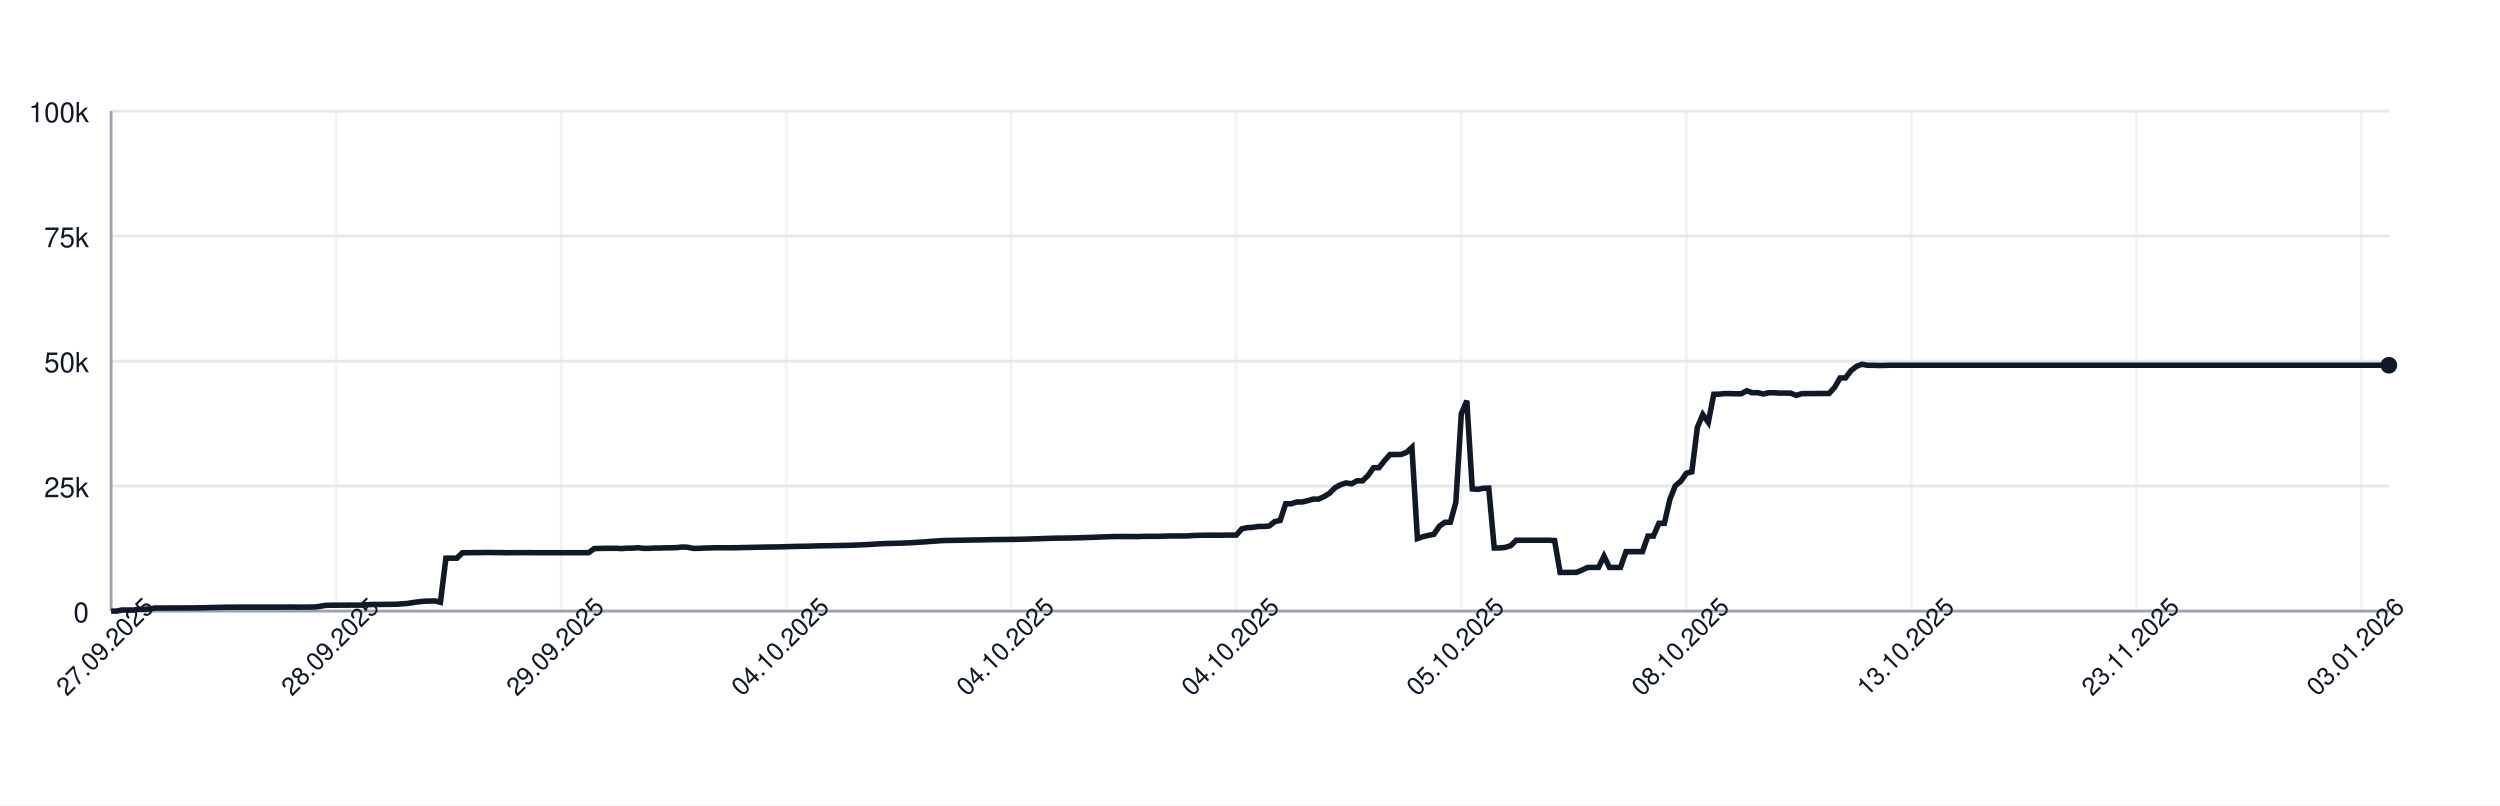
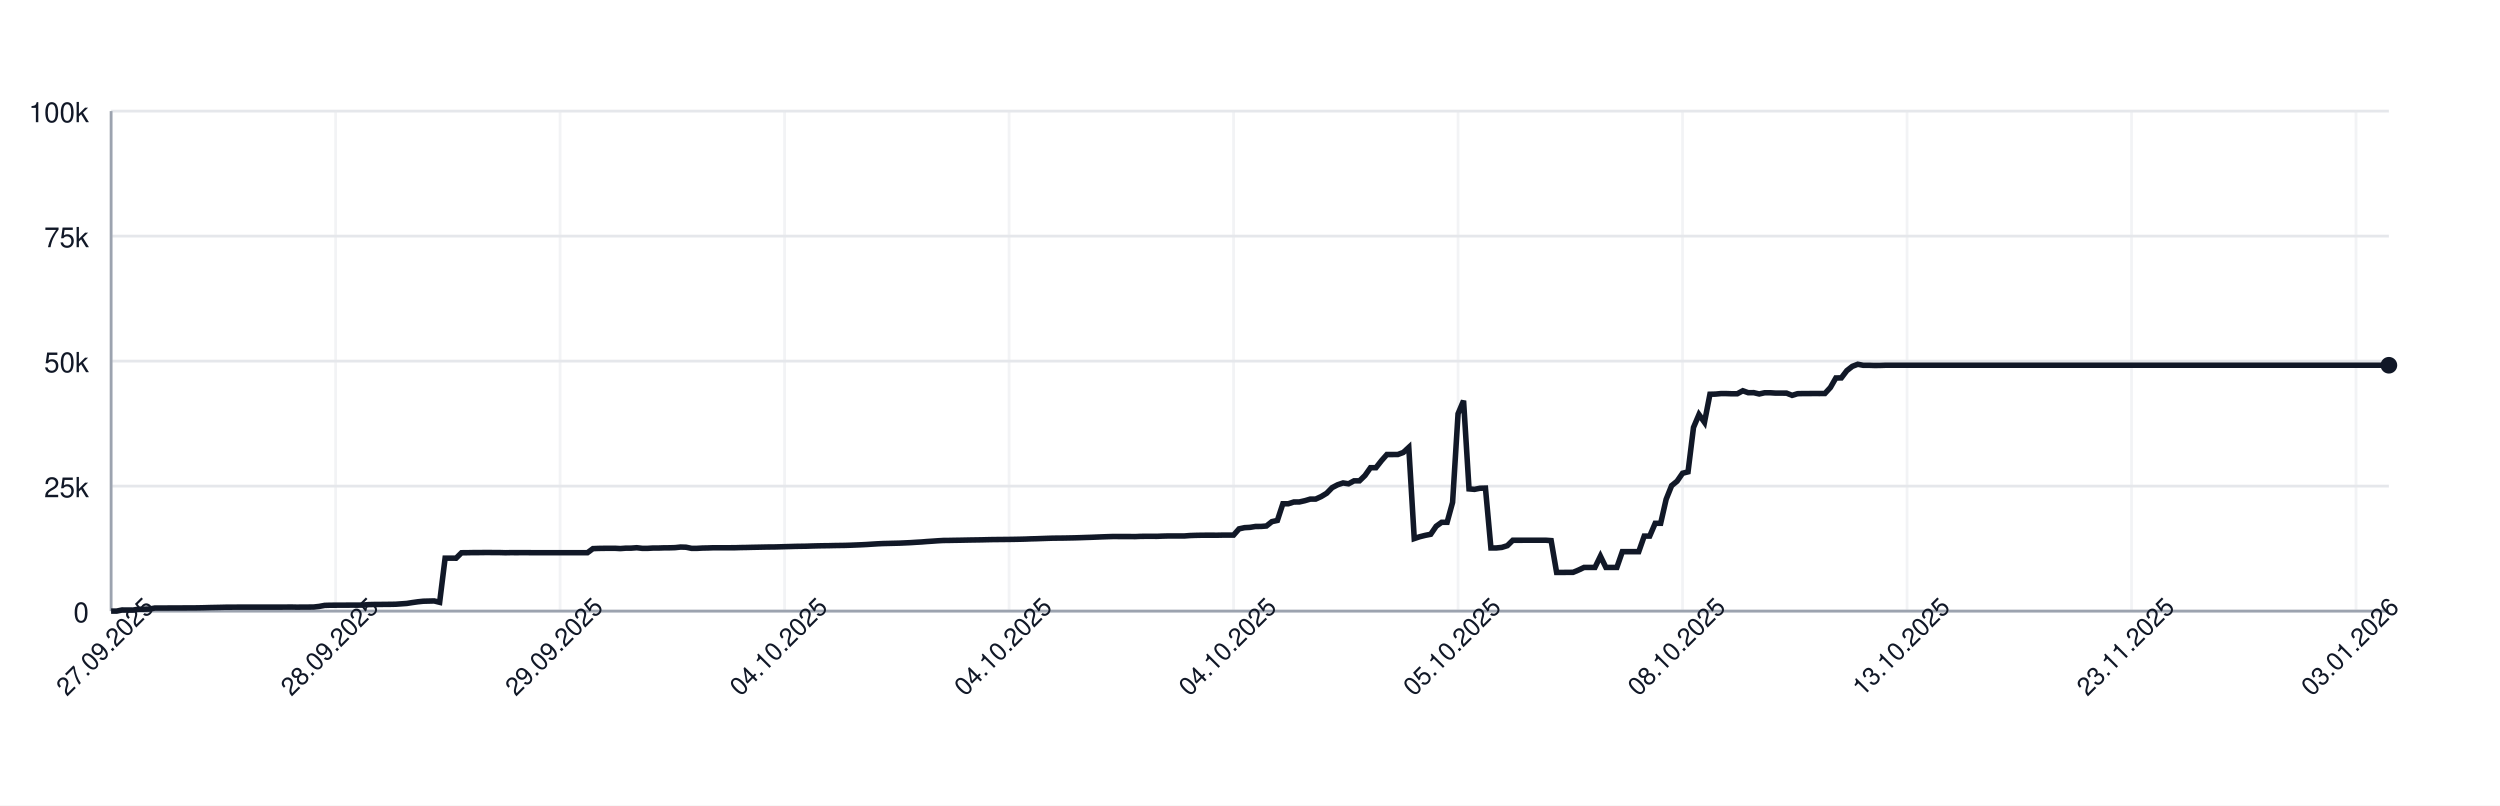
<svg xmlns="http://www.w3.org/2000/svg" width="900" height="290" style="font-family: -apple-system, BlinkMacSystemFont, 'Segoe UI', Helvetica, Arial, sans-serif;">
  <rect width="100%" height="100%" fill="white" />
  <g>
    <line x1="40" y1="220.00" x2="860" y2="220.00" stroke="#e5e7eb" />
    <text x="32" y="224.00" font-size="10" fill="#111827" text-anchor="end">0</text>
    <line x1="40" y1="175.00" x2="860" y2="175.00" stroke="#e5e7eb" />
    <text x="32" y="179.00" font-size="10" fill="#111827" text-anchor="end">25k</text>
    <line x1="40" y1="130.00" x2="860" y2="130.00" stroke="#e5e7eb" />
    <text x="32" y="134.00" font-size="10" fill="#111827" text-anchor="end">50k</text>
    <line x1="40" y1="85.00" x2="860" y2="85.00" stroke="#e5e7eb" />
    <text x="32" y="89.00" font-size="10" fill="#111827" text-anchor="end">75k</text>
    <line x1="40" y1="40.00" x2="860" y2="40.00" stroke="#e5e7eb" />
    <text x="32" y="44.00" font-size="10" fill="#111827" text-anchor="end">100k</text>
    <line x1="40.00" y1="40" x2="40.00" y2="220" stroke="#e5e7eb" opacity="0.5" />
-     <line x1="121.01" y1="40" x2="121.01" y2="220" stroke="#e5e7eb" opacity="0.5" />
-     <line x1="202.02" y1="40" x2="202.02" y2="220" stroke="#e5e7eb" opacity="0.5" />
-     <line x1="283.04" y1="40" x2="283.04" y2="220" stroke="#e5e7eb" opacity="0.5" />
-     <line x1="364.05" y1="40" x2="364.05" y2="220" stroke="#e5e7eb" opacity="0.5" />
-     <line x1="445.06" y1="40" x2="445.06" y2="220" stroke="#e5e7eb" opacity="0.5" />
-     <line x1="526.07" y1="40" x2="526.07" y2="220" stroke="#e5e7eb" opacity="0.5" />
-     <line x1="607.08" y1="40" x2="607.08" y2="220" stroke="#e5e7eb" opacity="0.5" />
-     <line x1="688.10" y1="40" x2="688.10" y2="220" stroke="#e5e7eb" opacity="0.5" />
-     <line x1="769.11" y1="40" x2="769.11" y2="220" stroke="#e5e7eb" opacity="0.5" />
-     <line x1="850.12" y1="40" x2="850.12" y2="220" stroke="#e5e7eb" opacity="0.5" />
+     <line x1="120.82" y1="40" x2="120.82" y2="220" stroke="#e5e7eb" opacity="0.5" />
+     <line x1="201.63" y1="40" x2="201.63" y2="220" stroke="#e5e7eb" opacity="0.5" />
+     <line x1="282.45" y1="40" x2="282.45" y2="220" stroke="#e5e7eb" opacity="0.5" />
+     <line x1="363.27" y1="40" x2="363.27" y2="220" stroke="#e5e7eb" opacity="0.5" />
+     <line x1="444.09" y1="40" x2="444.09" y2="220" stroke="#e5e7eb" opacity="0.5" />
+     <line x1="524.90" y1="40" x2="524.90" y2="220" stroke="#e5e7eb" opacity="0.5" />
+     <line x1="605.72" y1="40" x2="605.72" y2="220" stroke="#e5e7eb" opacity="0.5" />
+     <line x1="686.54" y1="40" x2="686.54" y2="220" stroke="#e5e7eb" opacity="0.5" />
+     <line x1="767.36" y1="40" x2="767.36" y2="220" stroke="#e5e7eb" opacity="0.5" />
+     <line x1="848.17" y1="40" x2="848.17" y2="220" stroke="#e5e7eb" opacity="0.5" />
    <line x1="40" y1="220" x2="860" y2="220" stroke="#9ca3af" />
    <line x1="40" y1="40" x2="40" y2="220" stroke="#9ca3af" />
-     <path d="M 40.00 220.00 L 41.98 220.00 L 43.95 219.60 L 45.93 219.62 L 47.90 219.63 L 49.88 219.32 L 51.86 219.31 L 53.83 219.26 L 55.81 218.89 L 57.78 218.89 L 59.76 218.89 L 61.73 218.87 L 63.71 218.87 L 65.69 218.86 L 67.66 218.85 L 69.64 218.85 L 71.61 218.82 L 73.59 218.78 L 75.57 218.72 L 77.54 218.68 L 79.52 218.64 L 81.49 218.59 L 83.47 218.59 L 85.45 218.57 L 87.42 218.57 L 89.40 218.57 L 91.37 218.57 L 93.35 218.57 L 95.33 218.57 L 97.30 218.57 L 99.28 218.57 L 101.25 218.57 L 103.23 218.55 L 105.20 218.54 L 107.18 218.58 L 109.16 218.55 L 111.13 218.55 L 113.11 218.53 L 115.08 218.31 L 117.06 217.94 L 119.04 217.88 L 121.01 217.87 L 122.99 217.86 L 124.96 217.85 L 126.94 217.84 L 128.92 217.85 L 130.89 217.82 L 132.87 217.66 L 134.84 217.61 L 136.82 217.60 L 138.80 217.57 L 140.77 217.56 L 142.75 217.52 L 144.72 217.38 L 146.70 217.24 L 148.67 216.93 L 150.65 216.65 L 152.63 216.44 L 154.60 216.39 L 156.58 216.34 L 158.55 216.83 L 160.53 200.94 L 162.51 200.94 L 164.48 200.95 L 166.46 198.99 L 168.43 198.98 L 170.41 198.94 L 172.39 198.94 L 174.36 198.91 L 176.34 198.90 L 178.31 198.93 L 180.29 198.93 L 182.27 198.99 L 184.24 198.95 L 186.22 198.96 L 188.19 198.95 L 190.17 198.95 L 192.14 198.97 L 194.12 198.97 L 196.10 198.97 L 198.07 198.97 L 200.05 198.97 L 202.02 198.97 L 204.00 198.97 L 205.98 198.97 L 207.95 198.97 L 209.93 198.97 L 211.90 198.97 L 213.88 197.51 L 215.86 197.43 L 217.83 197.40 L 219.81 197.38 L 221.78 197.38 L 223.76 197.49 L 225.73 197.34 L 227.71 197.33 L 229.69 197.18 L 231.66 197.41 L 233.64 197.41 L 235.61 197.29 L 237.59 197.29 L 239.57 197.22 L 241.54 197.21 L 243.52 197.15 L 245.49 196.94 L 247.47 197.00 L 249.45 197.41 L 251.42 197.41 L 253.40 197.30 L 255.37 197.26 L 257.35 197.19 L 259.33 197.19 L 261.30 197.19 L 263.28 197.19 L 265.25 197.18 L 267.23 197.12 L 269.20 197.09 L 271.18 197.04 L 273.16 197.00 L 275.13 196.96 L 277.11 196.92 L 279.08 196.91 L 281.06 196.86 L 283.04 196.80 L 285.01 196.75 L 286.99 196.69 L 288.96 196.66 L 290.94 196.63 L 292.92 196.56 L 294.89 196.51 L 296.87 196.47 L 298.84 196.45 L 300.82 196.40 L 302.80 196.37 L 304.77 196.34 L 306.75 196.28 L 308.72 196.20 L 310.70 196.12 L 312.67 196.02 L 314.65 195.89 L 316.63 195.77 L 318.60 195.68 L 320.58 195.63 L 322.55 195.58 L 324.53 195.53 L 326.51 195.44 L 328.48 195.35 L 330.46 195.22 L 332.43 195.11 L 334.41 194.95 L 336.39 194.82 L 338.36 194.68 L 340.34 194.57 L 342.31 194.55 L 344.29 194.51 L 346.27 194.48 L 348.24 194.44 L 350.22 194.40 L 352.19 194.37 L 354.17 194.34 L 356.14 194.29 L 358.12 194.25 L 360.10 194.23 L 362.07 194.21 L 364.05 194.19 L 366.02 194.16 L 368.00 194.12 L 369.98 194.07 L 371.95 193.99 L 373.93 193.94 L 375.90 193.87 L 377.88 193.80 L 379.86 193.74 L 381.83 193.72 L 383.81 193.70 L 385.78 193.66 L 387.76 193.62 L 389.73 193.56 L 391.71 193.49 L 393.69 193.43 L 395.66 193.35 L 397.64 193.27 L 399.61 193.20 L 401.59 193.14 L 403.57 193.15 L 405.54 193.15 L 407.52 193.15 L 409.49 193.18 L 411.47 193.09 L 413.45 193.07 L 415.42 193.07 L 417.40 193.08 L 419.37 193.00 L 421.35 192.95 L 423.33 192.95 L 425.30 192.95 L 427.28 192.95 L 429.25 192.80 L 431.23 192.73 L 433.20 192.69 L 435.18 192.67 L 437.16 192.67 L 439.13 192.68 L 441.11 192.64 L 443.08 192.63 L 445.06 192.63 L 447.04 190.39 L 449.01 189.96 L 450.99 189.85 L 452.96 189.53 L 454.94 189.52 L 456.92 189.36 L 458.89 187.79 L 460.87 187.36 L 462.84 181.35 L 464.82 181.35 L 466.80 180.72 L 468.77 180.71 L 470.75 180.26 L 472.72 179.68 L 474.70 179.67 L 476.67 178.77 L 478.65 177.57 L 480.63 175.55 L 482.60 174.52 L 484.58 173.86 L 486.55 174.17 L 488.53 173.10 L 490.51 173.10 L 492.48 171.18 L 494.46 168.37 L 496.43 168.37 L 498.41 165.86 L 500.39 163.63 L 502.36 163.63 L 504.34 163.62 L 506.31 162.88 L 508.29 161.06 L 510.27 193.89 L 512.24 193.22 L 514.22 192.73 L 516.19 192.34 L 518.17 189.45 L 520.14 188.03 L 522.12 188.03 L 524.10 180.86 L 526.07 148.96 L 528.05 144.25 L 530.02 176.00 L 532.00 176.17 L 533.98 175.77 L 535.95 175.72 L 537.93 197.26 L 539.90 197.26 L 541.88 197.06 L 543.86 196.44 L 545.83 194.49 L 547.81 194.50 L 549.78 194.49 L 551.76 194.49 L 553.73 194.49 L 555.71 194.48 L 557.69 194.48 L 559.66 194.62 L 561.64 206.08 L 563.61 206.08 L 565.59 206.05 L 567.57 206.04 L 569.54 205.22 L 571.52 204.28 L 573.49 204.28 L 575.47 204.28 L 577.45 200.22 L 579.42 204.28 L 581.40 204.28 L 583.37 204.28 L 585.35 198.60 L 587.33 198.60 L 589.30 198.60 L 591.28 198.60 L 593.25 193.00 L 595.23 193.00 L 597.20 188.39 L 599.18 188.39 L 601.16 179.75 L 603.13 174.84 L 605.11 173.23 L 607.08 170.37 L 609.06 169.87 L 611.04 153.88 L 613.01 149.24 L 614.99 152.04 L 616.96 141.93 L 618.94 141.88 L 620.92 141.69 L 622.89 141.69 L 624.87 141.76 L 626.84 141.75 L 628.82 140.68 L 630.80 141.38 L 632.77 141.36 L 634.75 141.83 L 636.72 141.39 L 638.70 141.39 L 640.67 141.52 L 642.65 141.52 L 644.63 141.53 L 646.60 142.33 L 648.58 141.73 L 650.55 141.68 L 652.53 141.68 L 654.51 141.66 L 656.48 141.67 L 658.46 141.65 L 660.43 139.51 L 662.41 136.07 L 664.39 136.04 L 666.36 133.43 L 668.34 131.89 L 670.31 131.13 L 672.29 131.51 L 674.27 131.50 L 676.24 131.57 L 678.22 131.56 L 680.19 131.49 L 682.17 131.49 L 684.14 131.49 L 686.12 131.49 L 688.10 131.49 L 690.07 131.49 L 692.05 131.49 L 694.02 131.49 L 696.00 131.49 L 697.98 131.49 L 699.95 131.49 L 701.93 131.49 L 703.90 131.49 L 705.88 131.49 L 707.86 131.49 L 709.83 131.49 L 711.81 131.49 L 713.78 131.49 L 715.76 131.49 L 717.73 131.49 L 719.71 131.49 L 721.69 131.49 L 723.66 131.49 L 725.64 131.49 L 727.61 131.49 L 729.59 131.49 L 731.57 131.49 L 733.54 131.49 L 735.52 131.49 L 737.49 131.49 L 739.47 131.49 L 741.45 131.49 L 743.42 131.49 L 745.40 131.49 L 747.37 131.49 L 749.35 131.49 L 751.33 131.49 L 753.30 131.49 L 755.28 131.49 L 757.25 131.49 L 759.23 131.49 L 761.20 131.49 L 763.18 131.49 L 765.16 131.49 L 767.13 131.49 L 769.11 131.49 L 771.08 131.49 L 773.06 131.49 L 775.04 131.49 L 777.01 131.49 L 778.99 131.49 L 780.96 131.49 L 782.94 131.49 L 784.92 131.49 L 786.89 131.49 L 788.87 131.49 L 790.84 131.49 L 792.82 131.49 L 794.80 131.49 L 796.77 131.49 L 798.75 131.49 L 800.72 131.49 L 802.70 131.49 L 804.67 131.49 L 806.65 131.49 L 808.63 131.49 L 810.60 131.49 L 812.58 131.49 L 814.55 131.49 L 816.53 131.49 L 818.51 131.49 L 820.48 131.49 L 822.46 131.49 L 824.43 131.49 L 826.41 131.49 L 828.39 131.49 L 830.36 131.49 L 832.34 131.49 L 834.31 131.49 L 836.29 131.49 L 838.27 131.49 L 840.24 131.49 L 842.22 131.49 L 844.19 131.49 L 846.17 131.49 L 848.14 131.49 L 850.12 131.49 L 852.10 131.49 L 854.07 131.49 L 856.05 131.49 L 858.02 131.49 L 860.00 131.49" fill="none" stroke="#111827" stroke-width="2" />
+     <path d="M 40.00 220.00 L 41.97 220.00 L 43.94 219.60 L 45.91 219.62 L 47.88 219.63 L 49.86 219.32 L 51.83 219.31 L 53.80 219.26 L 55.77 218.89 L 57.74 218.89 L 59.71 218.89 L 61.68 218.87 L 63.65 218.87 L 65.62 218.86 L 67.60 218.85 L 69.57 218.85 L 71.54 218.82 L 73.51 218.78 L 75.48 218.72 L 77.45 218.68 L 79.42 218.64 L 81.39 218.59 L 83.37 218.59 L 85.34 218.57 L 87.31 218.57 L 89.28 218.57 L 91.25 218.57 L 93.22 218.57 L 95.19 218.57 L 97.16 218.57 L 99.13 218.57 L 101.11 218.57 L 103.08 218.55 L 105.05 218.54 L 107.02 218.58 L 108.99 218.55 L 110.96 218.55 L 112.93 218.53 L 114.90 218.31 L 116.88 217.94 L 118.85 217.88 L 120.82 217.87 L 122.79 217.86 L 124.76 217.85 L 126.73 217.84 L 128.70 217.85 L 130.67 217.82 L 132.64 217.66 L 134.62 217.61 L 136.59 217.60 L 138.56 217.57 L 140.53 217.56 L 142.50 217.52 L 144.47 217.38 L 146.44 217.24 L 148.41 216.93 L 150.38 216.65 L 152.36 216.44 L 154.33 216.39 L 156.30 216.34 L 158.27 216.83 L 160.24 200.94 L 162.21 200.94 L 164.18 200.95 L 166.15 198.99 L 168.12 198.98 L 170.10 198.94 L 172.07 198.94 L 174.04 198.91 L 176.01 198.90 L 177.98 198.93 L 179.95 198.93 L 181.92 198.99 L 183.89 198.95 L 185.87 198.96 L 187.84 198.95 L 189.81 198.95 L 191.78 198.97 L 193.75 198.97 L 195.72 198.97 L 197.69 198.97 L 199.66 198.97 L 201.63 198.97 L 203.61 198.97 L 205.58 198.97 L 207.55 198.97 L 209.52 198.97 L 211.49 198.97 L 213.46 197.51 L 215.43 197.43 L 217.40 197.40 L 219.38 197.38 L 221.35 197.38 L 223.32 197.49 L 225.29 197.34 L 227.26 197.33 L 229.23 197.18 L 231.20 197.41 L 233.17 197.41 L 235.14 197.29 L 237.12 197.29 L 239.09 197.22 L 241.06 197.21 L 243.03 197.15 L 245.00 196.94 L 246.97 197.00 L 248.94 197.41 L 250.91 197.41 L 252.88 197.30 L 254.86 197.26 L 256.83 197.19 L 258.80 197.19 L 260.77 197.19 L 262.74 197.19 L 264.71 197.18 L 266.68 197.12 L 268.65 197.09 L 270.62 197.04 L 272.60 197.00 L 274.57 196.96 L 276.54 196.92 L 278.51 196.91 L 280.48 196.86 L 282.45 196.80 L 284.42 196.75 L 286.39 196.69 L 288.37 196.66 L 290.34 196.63 L 292.31 196.56 L 294.28 196.51 L 296.25 196.47 L 298.22 196.45 L 300.19 196.40 L 302.16 196.37 L 304.13 196.34 L 306.11 196.28 L 308.08 196.20 L 310.05 196.12 L 312.02 196.02 L 313.99 195.89 L 315.96 195.77 L 317.93 195.68 L 319.90 195.63 L 321.88 195.58 L 323.85 195.53 L 325.82 195.44 L 327.79 195.35 L 329.76 195.22 L 331.73 195.11 L 333.70 194.95 L 335.67 194.82 L 337.64 194.68 L 339.62 194.57 L 341.59 194.55 L 343.56 194.51 L 345.53 194.48 L 347.50 194.44 L 349.47 194.40 L 351.44 194.37 L 353.41 194.34 L 355.38 194.29 L 357.36 194.25 L 359.33 194.23 L 361.30 194.21 L 363.27 194.19 L 365.24 194.16 L 367.21 194.12 L 369.18 194.07 L 371.15 193.99 L 373.12 193.94 L 375.10 193.87 L 377.07 193.80 L 379.04 193.74 L 381.01 193.72 L 382.98 193.70 L 384.95 193.66 L 386.92 193.62 L 388.89 193.56 L 390.87 193.49 L 392.84 193.43 L 394.81 193.35 L 396.78 193.27 L 398.75 193.20 L 400.72 193.14 L 402.69 193.15 L 404.66 193.15 L 406.63 193.15 L 408.61 193.18 L 410.58 193.09 L 412.55 193.07 L 414.52 193.07 L 416.49 193.08 L 418.46 193.00 L 420.43 192.95 L 422.40 192.95 L 424.38 192.95 L 426.35 192.95 L 428.32 192.80 L 430.29 192.73 L 432.26 192.69 L 434.23 192.67 L 436.20 192.67 L 438.17 192.68 L 440.14 192.64 L 442.12 192.63 L 444.09 192.63 L 446.06 190.39 L 448.03 189.96 L 450.00 189.85 L 451.97 189.53 L 453.94 189.52 L 455.91 189.36 L 457.88 187.79 L 459.86 187.36 L 461.83 181.35 L 463.80 181.35 L 465.77 180.72 L 467.74 180.71 L 469.71 180.26 L 471.68 179.68 L 473.65 179.67 L 475.62 178.77 L 477.60 177.57 L 479.57 175.55 L 481.54 174.52 L 483.51 173.86 L 485.48 174.17 L 487.45 173.10 L 489.42 173.10 L 491.39 171.18 L 493.37 168.37 L 495.34 168.37 L 497.31 165.86 L 499.28 163.63 L 501.25 163.63 L 503.22 163.62 L 505.19 162.88 L 507.16 161.06 L 509.13 193.89 L 511.11 193.22 L 513.08 192.73 L 515.05 192.34 L 517.02 189.45 L 518.99 188.03 L 520.96 188.03 L 522.93 180.86 L 524.90 148.96 L 526.88 144.25 L 528.85 176.00 L 530.82 176.17 L 532.79 175.77 L 534.76 175.72 L 536.73 197.26 L 538.70 197.26 L 540.67 197.06 L 542.64 196.44 L 544.62 194.49 L 546.59 194.50 L 548.56 194.49 L 550.53 194.49 L 552.50 194.49 L 554.47 194.48 L 556.44 194.48 L 558.41 194.62 L 560.38 206.08 L 562.36 206.08 L 564.33 206.05 L 566.30 206.04 L 568.27 205.22 L 570.24 204.28 L 572.21 204.28 L 574.18 204.28 L 576.15 200.22 L 578.12 204.28 L 580.10 204.28 L 582.07 204.28 L 584.04 198.60 L 586.01 198.60 L 587.98 198.60 L 589.95 198.60 L 591.92 193.00 L 593.89 193.00 L 595.87 188.39 L 597.84 188.39 L 599.81 179.75 L 601.78 174.84 L 603.75 173.23 L 605.72 170.37 L 607.69 169.87 L 609.66 153.88 L 611.63 149.24 L 613.61 152.04 L 615.58 141.93 L 617.55 141.88 L 619.52 141.69 L 621.49 141.69 L 623.46 141.76 L 625.43 141.75 L 627.40 140.68 L 629.38 141.38 L 631.35 141.36 L 633.32 141.83 L 635.29 141.39 L 637.26 141.39 L 639.23 141.52 L 641.20 141.52 L 643.17 141.53 L 645.14 142.33 L 647.12 141.73 L 649.09 141.68 L 651.06 141.68 L 653.03 141.66 L 655.00 141.67 L 656.97 141.65 L 658.94 139.51 L 660.91 136.07 L 662.88 136.04 L 664.86 133.43 L 666.83 131.89 L 668.80 131.13 L 670.77 131.51 L 672.74 131.50 L 674.71 131.57 L 676.68 131.56 L 678.65 131.49 L 680.62 131.49 L 682.60 131.49 L 684.57 131.49 L 686.54 131.49 L 688.51 131.49 L 690.48 131.49 L 692.45 131.49 L 694.42 131.49 L 696.39 131.49 L 698.37 131.49 L 700.34 131.49 L 702.31 131.49 L 704.28 131.49 L 706.25 131.49 L 708.22 131.49 L 710.19 131.49 L 712.16 131.49 L 714.13 131.49 L 716.11 131.49 L 718.08 131.49 L 720.05 131.49 L 722.02 131.49 L 723.99 131.49 L 725.96 131.49 L 727.93 131.49 L 729.90 131.49 L 731.88 131.49 L 733.85 131.49 L 735.82 131.49 L 737.79 131.49 L 739.76 131.49 L 741.73 131.49 L 743.70 131.49 L 745.67 131.49 L 747.64 131.49 L 749.62 131.49 L 751.59 131.49 L 753.56 131.49 L 755.53 131.49 L 757.50 131.49 L 759.47 131.49 L 761.44 131.49 L 763.41 131.49 L 765.38 131.49 L 767.36 131.49 L 769.33 131.49 L 771.30 131.49 L 773.27 131.49 L 775.24 131.49 L 777.21 131.49 L 779.18 131.49 L 781.15 131.49 L 783.12 131.49 L 785.10 131.49 L 787.07 131.49 L 789.04 131.49 L 791.01 131.49 L 792.98 131.49 L 794.95 131.49 L 796.92 131.49 L 798.89 131.49 L 800.87 131.49 L 802.84 131.49 L 804.81 131.49 L 806.78 131.49 L 808.75 131.49 L 810.72 131.49 L 812.69 131.49 L 814.66 131.49 L 816.63 131.49 L 818.61 131.49 L 820.58 131.49 L 822.55 131.49 L 824.52 131.49 L 826.49 131.49 L 828.46 131.49 L 830.43 131.49 L 832.40 131.49 L 834.38 131.49 L 836.35 131.49 L 838.32 131.49 L 840.29 131.49 L 842.26 131.49 L 844.23 131.49 L 846.20 131.49 L 848.17 131.49 L 850.14 131.49 L 852.12 131.49 L 854.09 131.49 L 856.06 131.49 L 858.03 131.49 L 860.00 131.49" fill="none" stroke="#111827" stroke-width="2" />
    <circle cx="860.00" cy="131.49" r="3" fill="#111827" />
    <text x="40.00" y="235.00" font-size="9" fill="#111827" text-anchor="middle" transform="rotate(-45 40.00 235.00)">27.09.2025</text>
-     <text x="121.01" y="235.00" font-size="9" fill="#111827" text-anchor="middle" transform="rotate(-45 121.01 235.00)">28.09.2025</text>
-     <text x="202.02" y="235.00" font-size="9" fill="#111827" text-anchor="middle" transform="rotate(-45 202.02 235.00)">29.09.2025</text>
-     <text x="283.04" y="235.00" font-size="9" fill="#111827" text-anchor="middle" transform="rotate(-45 283.04 235.00)">04.10.2025</text>
-     <text x="364.05" y="235.00" font-size="9" fill="#111827" text-anchor="middle" transform="rotate(-45 364.05 235.00)">04.10.2025</text>
-     <text x="445.06" y="235.00" font-size="9" fill="#111827" text-anchor="middle" transform="rotate(-45 445.06 235.00)">04.10.2025</text>
-     <text x="526.07" y="235.00" font-size="9" fill="#111827" text-anchor="middle" transform="rotate(-45 526.07 235.00)">05.10.2025</text>
-     <text x="607.08" y="235.00" font-size="9" fill="#111827" text-anchor="middle" transform="rotate(-45 607.08 235.00)">08.10.2025</text>
-     <text x="688.10" y="235.00" font-size="9" fill="#111827" text-anchor="middle" transform="rotate(-45 688.10 235.00)">13.10.2025</text>
-     <text x="769.11" y="235.00" font-size="9" fill="#111827" text-anchor="middle" transform="rotate(-45 769.11 235.00)">23.11.2025</text>
-     <text x="850.12" y="235.00" font-size="9" fill="#111827" text-anchor="middle" transform="rotate(-45 850.12 235.00)">03.01.2026</text>
+     <text x="120.82" y="235.00" font-size="9" fill="#111827" text-anchor="middle" transform="rotate(-45 120.82 235.00)">28.09.2025</text>
+     <text x="201.63" y="235.00" font-size="9" fill="#111827" text-anchor="middle" transform="rotate(-45 201.63 235.00)">29.09.2025</text>
+     <text x="282.45" y="235.00" font-size="9" fill="#111827" text-anchor="middle" transform="rotate(-45 282.45 235.00)">04.10.2025</text>
+     <text x="363.27" y="235.00" font-size="9" fill="#111827" text-anchor="middle" transform="rotate(-45 363.27 235.00)">04.10.2025</text>
+     <text x="444.09" y="235.00" font-size="9" fill="#111827" text-anchor="middle" transform="rotate(-45 444.09 235.00)">04.10.2025</text>
+     <text x="524.90" y="235.00" font-size="9" fill="#111827" text-anchor="middle" transform="rotate(-45 524.90 235.00)">05.10.2025</text>
+     <text x="605.72" y="235.00" font-size="9" fill="#111827" text-anchor="middle" transform="rotate(-45 605.72 235.00)">08.10.2025</text>
+     <text x="686.54" y="235.00" font-size="9" fill="#111827" text-anchor="middle" transform="rotate(-45 686.54 235.00)">13.10.2025</text>
+     <text x="767.36" y="235.00" font-size="9" fill="#111827" text-anchor="middle" transform="rotate(-45 767.36 235.00)">23.11.2025</text>
+     <text x="848.17" y="235.00" font-size="9" fill="#111827" text-anchor="middle" transform="rotate(-45 848.17 235.00)">03.01.2026</text>
  </g>
</svg>
